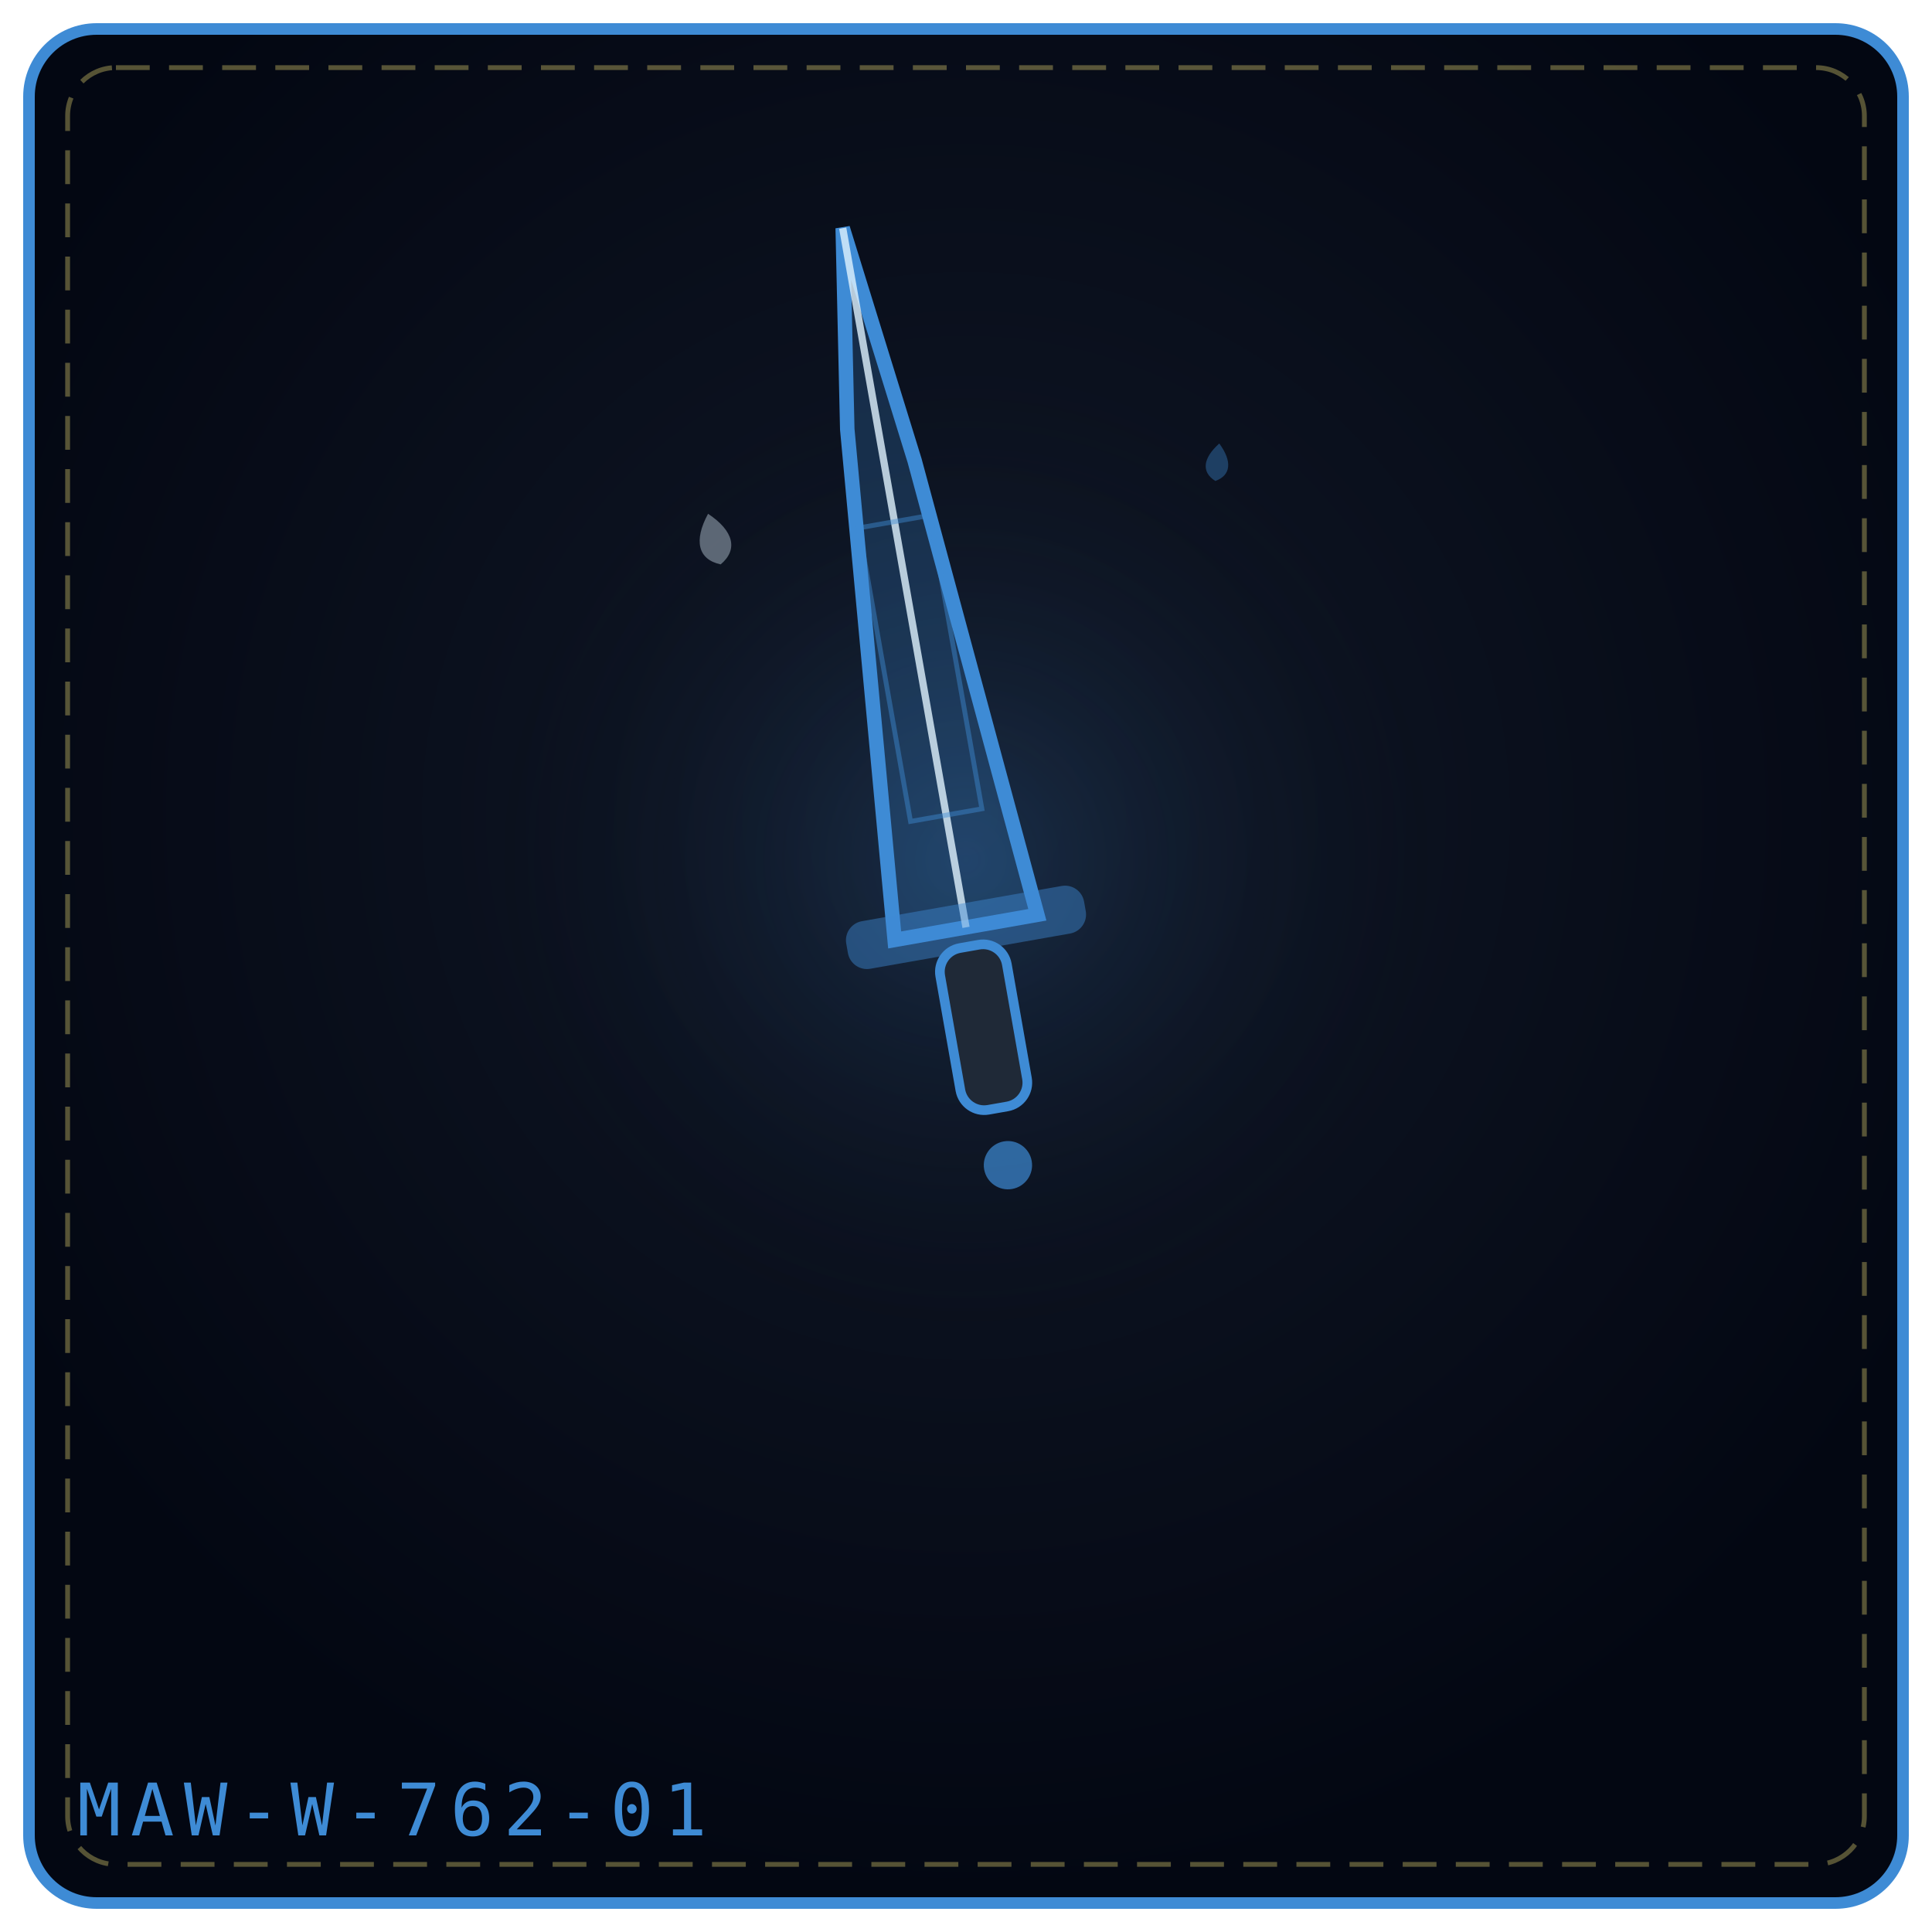
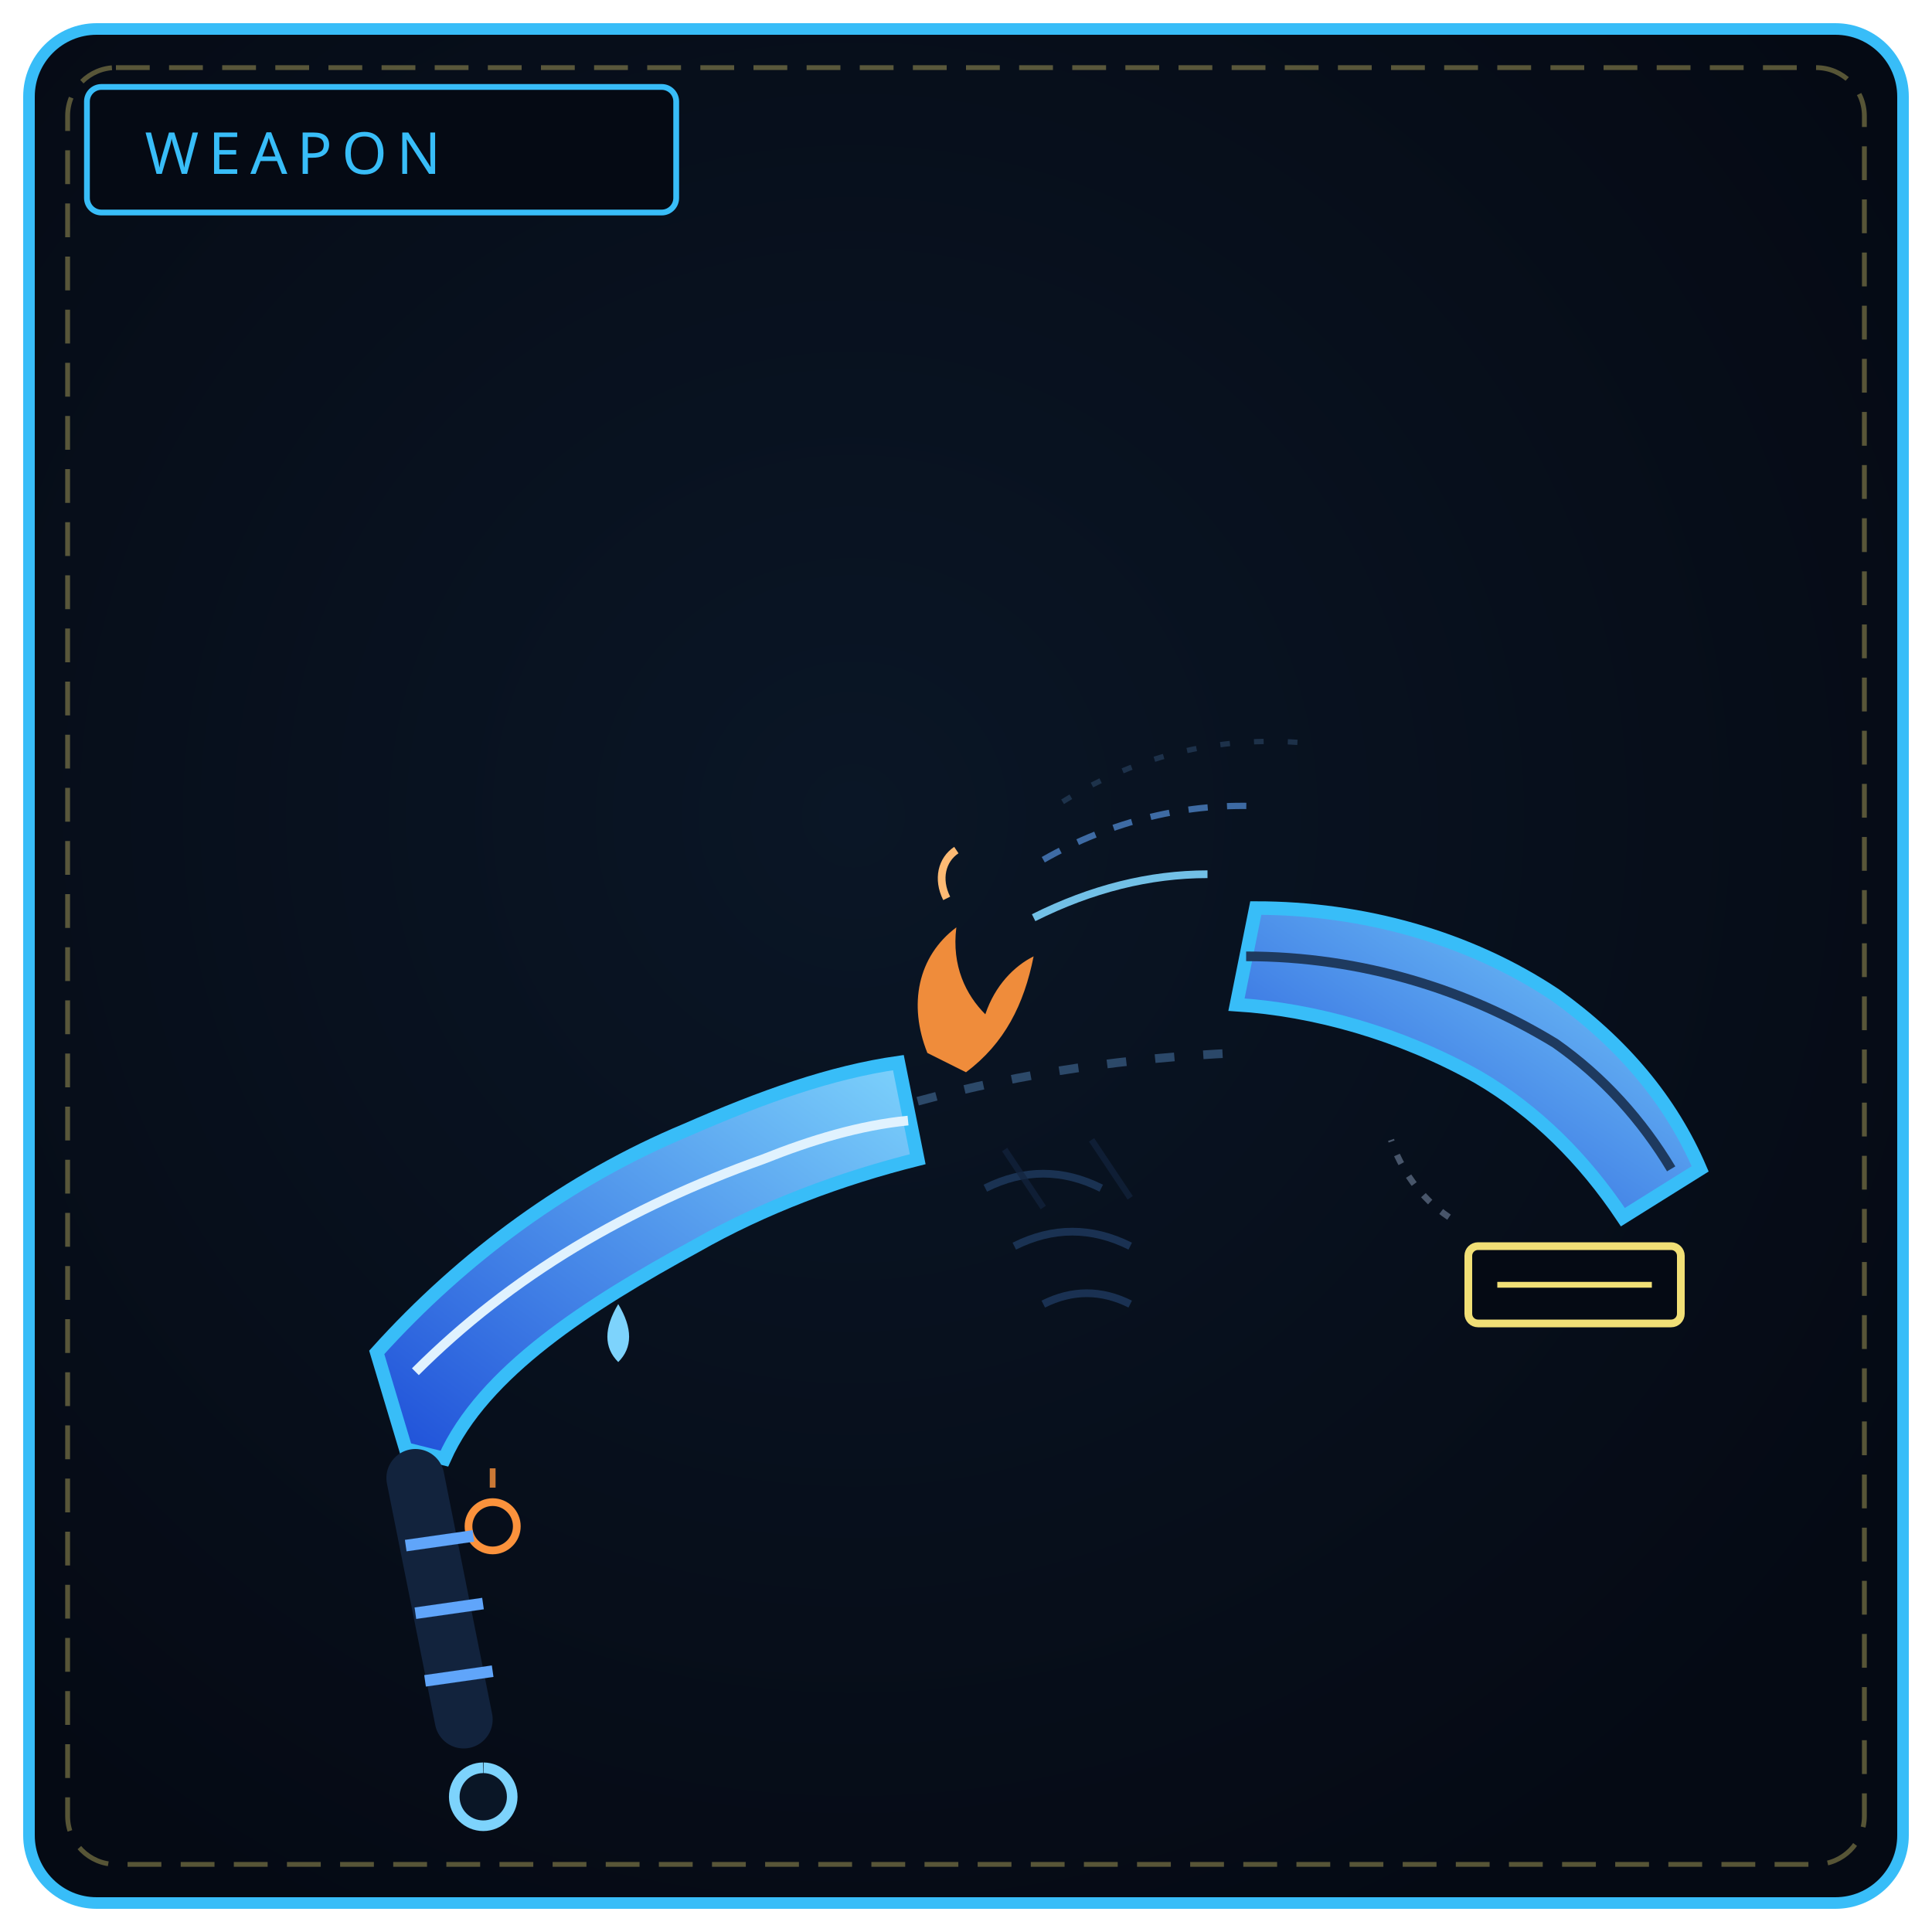
<svg xmlns="http://www.w3.org/2000/svg" viewBox="0 0 400 400" width="100%" height="100%" role="img" aria-label="GRASP REQUIEM">
  <defs>
-     <radialGradient id="bgb76586" cx="50%" cy="42%" r="58%">
-       <stop offset="0%" stop-color="#111827" />
-       <stop offset="100%" stop-color="#030712" />
+     <radialGradient id="bw762" cx="44%" cy="42%" r="66%">
+       <stop offset="0%" stop-color="#0a1626" />
+       <stop offset="100%" stop-color="#050a14" />
    </radialGradient>
-     <radialGradient id="glb76586" cx="50%" cy="46%" r="42%">
-       <stop offset="0%" stop-color="#3e8bd5" stop-opacity=".2" />
-       <stop offset="100%" stop-color="#000" stop-opacity="0" />
-     </radialGradient>
+     <linearGradient id="bl762" x1="0" y1="1" x2="1" y2="0">
+       <stop offset="0" stop-color="#1d4ed8" />
+       <stop offset="1" stop-color="#7dd3fc" />
+     </linearGradient>
  </defs>
-   <rect x="6" y="6" width="388" height="388" rx="14" fill="url(#bgb76586)" stroke="#3e8bd5" stroke-width="2.4" />
+   <rect x="6" y="6" width="388" height="388" rx="14" fill="url(#bw762)" stroke="#38bdf8" stroke-width="2.4" />
  <rect x="14" y="14" width="372" height="372" rx="10" fill="none" stroke="#f1df76" stroke-width="1" stroke-dasharray="7 4" opacity=".35" />
-   <circle cx="200" cy="188" r="126" fill="url(#glb76586)" />
-   <g transform="rotate(-10 200.0 192.0)">
-     <path d="M185.0 192.0 L193.7 86.16 L200.0 45.0 L206.3 94.98 L215.0 192.0 Z" fill="#3e8bd5" fill-opacity=".24" stroke="#3e8bd5" stroke-width="3" />
-     <path d="M200.0 192.0 L200.0 45.0" fill="none" stroke="#e0f2fe" stroke-width="1.5" opacity=".8" />
-     <rect x="192.5" y="106.7" width="15.0" height="61.7" fill="none" stroke="#3e8bd5" stroke-width="1" opacity=".45" />
-     <rect x="175.0" y="187.0" width="50.0" height="10" rx="4" fill="#3e8bd5" fill-opacity=".45" />
-     <rect x="193.0" y="196.0" width="14" height="34.0" rx="5" fill="#1f2937" stroke="#3e8bd5" stroke-width="2" />
-     <circle cx="200.0" cy="242.0" r="5.0" fill="#3e8bd5" fill-opacity=".7" />
-   </g>
-   <g transform="rotate(-14 148.0 112.0)" opacity=".9">
-     <path d="M148.0 106.2 C152.3 110.9, 152.3 114.9, 148.0 117.0 C143.7 114.9, 143.7 110.9, 148.0 106.2 Z" fill="#e0f2fe" opacity=".42" />
-   </g>
-   <g transform="rotate(6 252.0 96.0)" opacity=".9">
-     <path d="M252.0 91.8 C255.1 95.2, 255.1 98.1, 252.0 99.6 C248.9 98.1, 248.9 95.2, 252.0 91.8 Z" fill="#3e8bd5" opacity=".42" />
-   </g>
-   <text x="16" y="380" font-family="monospace" font-size="15" letter-spacing="2" fill="#3e8bd5">MAW-W-762-01</text>
+   <rect x="18" y="18" width="122" height="26" rx="3" fill="#050a14" stroke="#38bdf8" stroke-width="1.2" />
+   <text x="30" y="36" fill="#38bdf8" font-family="Impact, Arial Black, sans-serif" font-size="12" letter-spacing="2">WEAPON</text>
+   <path d="M84 300 L78 280 C 96 260, 118 244, 142 234 C 158 227, 172 222, 186 220 L 190 240 C 174 244, 158 250, 144 258 C 122 270, 100 284, 92 302 Z" fill="url(#bl762)" stroke="#38bdf8" stroke-width="2.8" />
+   <path d="M256 208 L260 188 C 282 188, 304 194, 322 206 C 336 216, 346 228, 352 242 L 336 252 C 328 240, 318 230, 306 223 C 290 214, 272 209, 256 208 Z" fill="url(#bl762)" stroke="#38bdf8" stroke-width="2.8" />
+   <path d="M86 284 C 106 264, 130 250, 158 240 C 168 236, 178 233, 188 232" fill="none" stroke="#e0f2fe" stroke-width="2" />
+   <path d="M258 198 C 282 198, 304 205, 322 216 C 332 223, 340 232, 346 242" fill="none" stroke="#1e3a5f" stroke-width="2" />
+   <path d="M190 228 C 212 222, 234 219, 256 218" fill="none" stroke="#3b5f88" stroke-width="1.8" stroke-dasharray="4 6" opacity=".7" />
+   <path d="M204 246 C 212 242, 220 242, 228 246 M210 258 C 218 254, 226 254, 234 258 M216 270 C 222 267, 228 267, 234 270" fill="none" stroke="#1e3a5f" stroke-width="1.6" opacity=".8" />
+   <path d="M208 238 L216 250 M226 236 L234 248" stroke="#12233d" stroke-width="1.3" opacity=".7" />
+   <path d="M192 218 C 188 208, 190 198, 198 192 C 197 200, 200 206, 204 210 C 206 204, 210 200, 214 198 C 212 208, 208 216, 200 222 Z" fill="#fb923c" opacity=".95" />
+   <path d="M196 186 C 194 182, 195 178, 198 176" fill="none" stroke="#fdba74" stroke-width="1.6" />
+   <path d="M214 190 C 226 184, 238 181, 250 181" fill="none" stroke="#7dd3fc" stroke-width="1.6" opacity=".9" />
+   <path d="M216 178 C 230 170, 246 166, 262 167" fill="none" stroke="#60a5fa" stroke-width="1.3" opacity=".6" stroke-dasharray="4 4" />
+   <path d="M220 166 C 236 156, 254 152, 272 154" fill="none" stroke="#3b5f88" stroke-width="1.1" opacity=".4" stroke-dasharray="2 5" />
+   <rect x="304" y="258" width="44" height="16" rx="2" fill="#050a14" stroke="#f1df76" stroke-width="1.6" />
+   <path d="M310 266 L342 266" stroke="#f1df76" stroke-width="1.2" />
+   <path d="M300 252 C 294 248, 290 242, 288 236" fill="none" stroke="#64748b" stroke-width="1.3" stroke-dasharray="2 3" opacity=".7" />
+   <circle cx="102" cy="316" r="5" fill="none" stroke="#fb923c" stroke-width="1.6" />
+   <path d="M102 308 L102 304 M96 318 L92 318" stroke="#fb923c" stroke-width="1.2" opacity=".8" />
+   <path d="M128 270 C 125 275, 125 279, 128 282 C 131 279, 131 275, 128 270 Z" fill="#7dd3fc" />
+   <path d="M86 306 L96 356" stroke="#12233d" stroke-width="12" stroke-linecap="round" />
+   <path d="M84 320 L98 318 M86 334 L100 332 M88 348 L102 346" stroke="#60a5fa" stroke-width="2.4" />
+   <path d="M100 366 a6 6 0 1 0 .1 0" fill="#0a1626" stroke="#7dd3fc" stroke-width="2.2" />
</svg>
